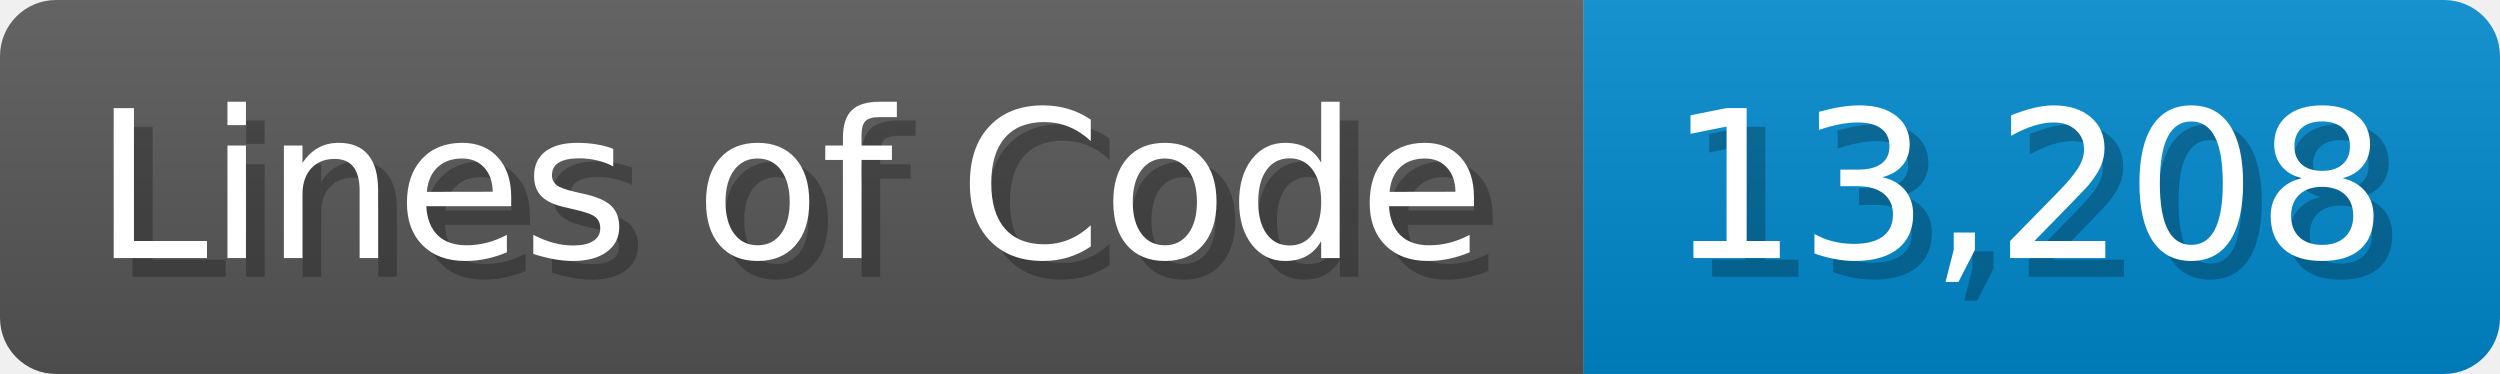
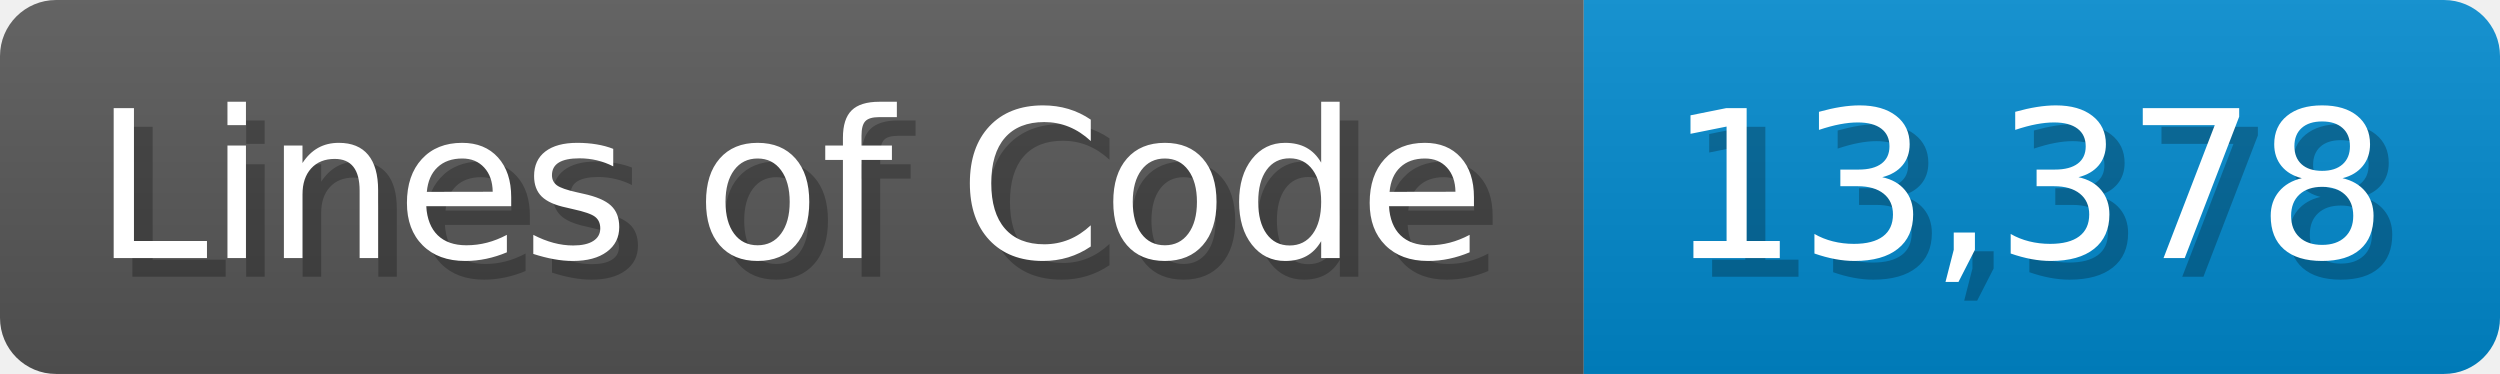
<svg xmlns="http://www.w3.org/2000/svg" width="133.7" height="20" viewBox="0 0 1337 200">
  <linearGradient id="a" x2="0" y2="100%">
    <stop offset="0" stop-opacity=".1" stop-color="#EEE" />
    <stop offset="1" stop-opacity=".1" />
  </linearGradient>
  <mask id="m">
    <rect width="1337" height="200" rx="30" fill="#FFF" />
  </mask>
  <g mask="url(#m)">
    <rect width="847" height="200" fill="#555" />
    <rect width="490" height="200" fill="#08C" x="847" />
    <rect width="1337" height="200" fill="url(#a)" />
  </g>
  <g fill="#fff" text-anchor="start" font-family="Verdana,DejaVu Sans,sans-serif" font-size="110">
    <text x="60" y="148" textLength="747" fill="#000" opacity="0.25">Lines of Code</text>
    <text x="50" y="138" textLength="747">Lines of Code</text>
-     <text x="902" y="148" textLength="390" fill="#000" opacity="0.25">13,208</text>
-     <text x="892" y="138" textLength="390">13,208</text>
+     <text x="902" y="148" textLength="390" fill="#000" opacity="0.25">13,378</text>
+     <text x="892" y="138" textLength="390">13,378</text>
  </g>
</svg>
